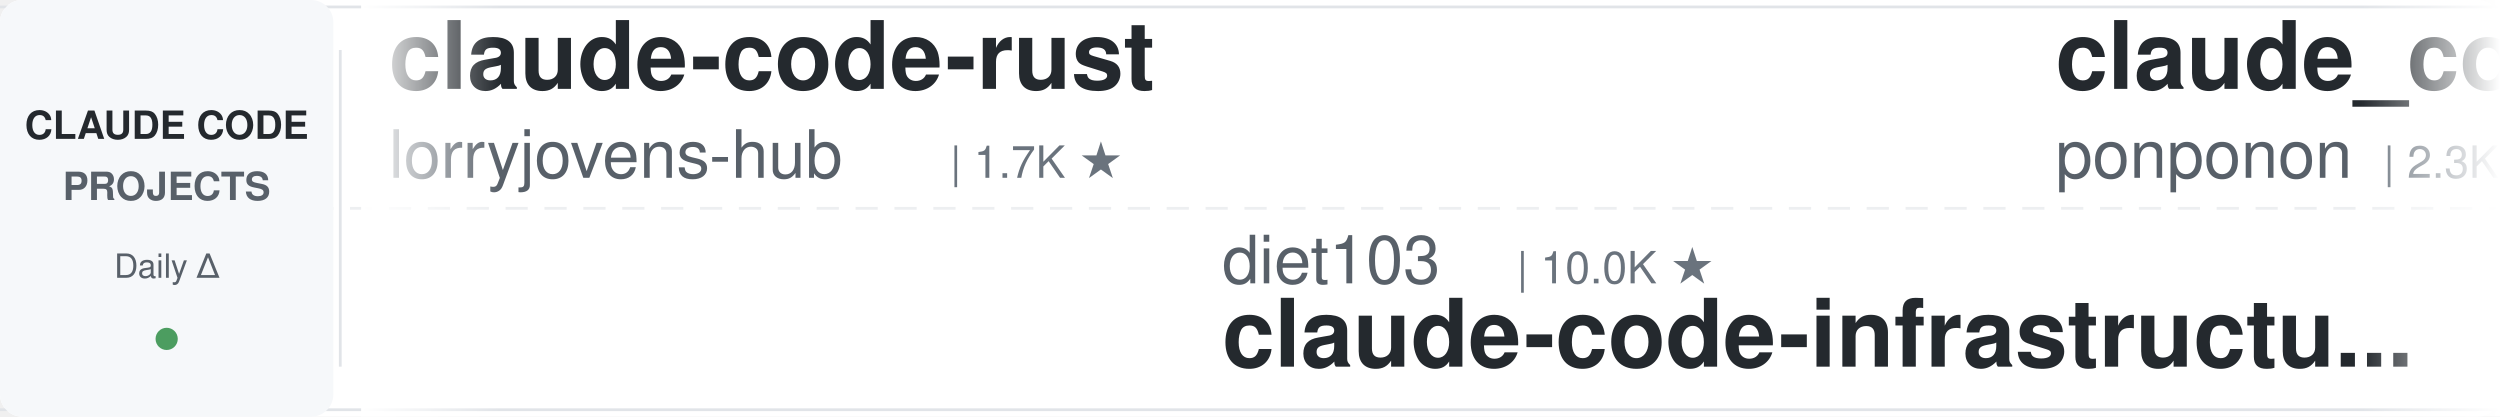
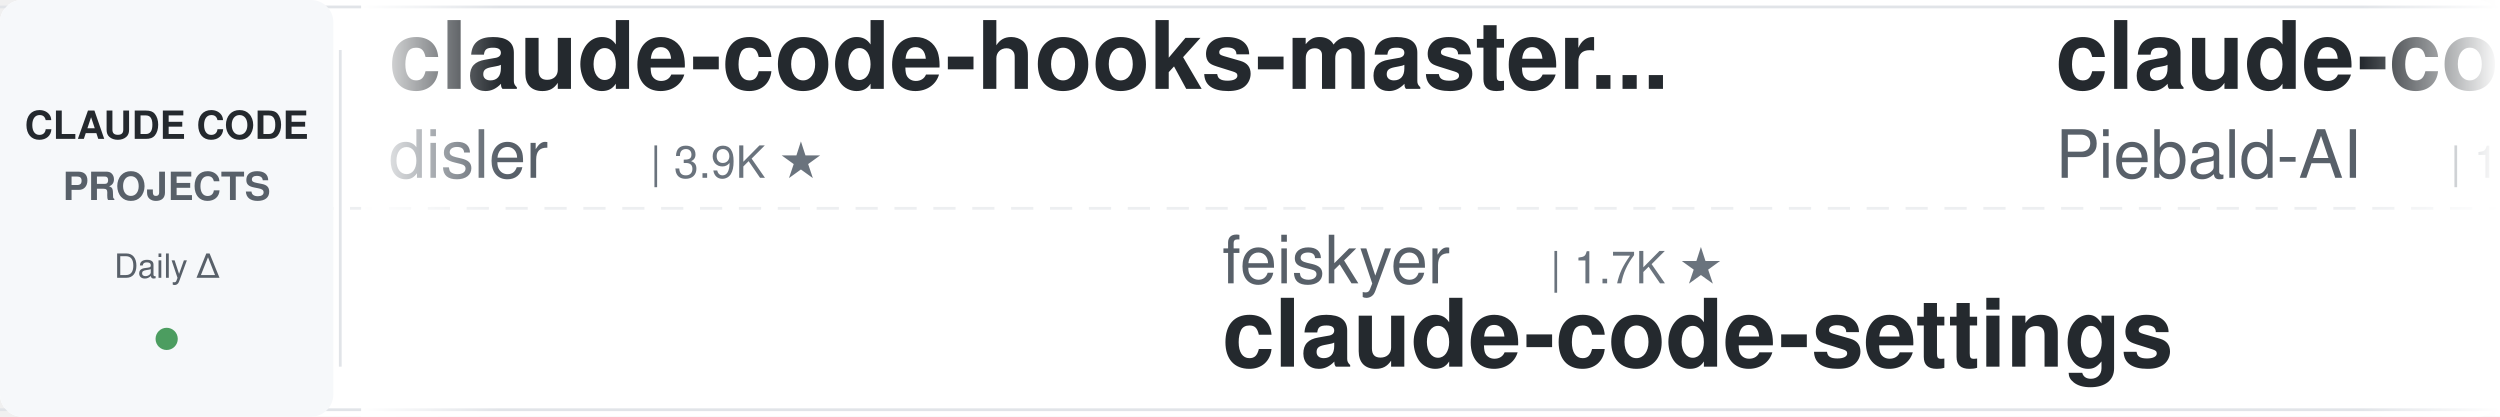
<svg xmlns="http://www.w3.org/2000/svg" width="900" height="150">
  <defs>
    <linearGradient id="leftFade" x1="0%" y1="0%" x2="100%" y2="0%">
      <stop offset="0%" style="stop-color:#ffffff;stop-opacity:1" />
      <stop offset="100%" style="stop-color:#ffffff;stop-opacity:0" />
    </linearGradient>
    <linearGradient id="rightFade" x1="0%" y1="0%" x2="100%" y2="0%">
      <stop offset="0%" style="stop-color:#ffffff;stop-opacity:0" />
      <stop offset="100%" style="stop-color:#ffffff;stop-opacity:1" />
    </linearGradient>
  </defs>
  <rect width="900" height="150" fill="#ffffff" rx="8" />
  <rect x="0" y="2" width="900" height="1" fill="#e1e4e8" />
  <rect x="0" y="147" width="900" height="1" fill="#e1e4e8" />
  <line x1="0" y1="75" x2="900" y2="75" stroke="#e1e4e8" stroke-width="1" stroke-dasharray="8 6" opacity="0.6" />
  <rect x="0" y="0" width="120" height="150" fill="#f6f8fa" rx="8" />
  <text x="60" y="50" font-family="-apple-system, BlinkMacSystemFont, 'Segoe UI', Helvetica, Arial, sans-serif" font-size="14" font-weight="600" fill="#24292e" text-anchor="middle">CLAUDE CODE</text>
  <text x="60" y="72" font-family="-apple-system, BlinkMacSystemFont, 'Segoe UI', Helvetica, Arial, sans-serif" font-size="14" font-weight="600" fill="#586069" text-anchor="middle">PROJECTS</text>
  <text x="60" y="100" font-family="-apple-system, BlinkMacSystemFont, 'Segoe UI', Helvetica, Arial, sans-serif" font-size="12" font-weight="500" fill="#586069" text-anchor="middle">Daily Δ</text>
  <circle cx="60" cy="122" r="4" fill="#22863a" opacity="0.8" />
  <rect x="122" y="18" width="1" height="114" fill="#e1e4e8" />
  <clipPath id="tickerClip">
    <rect x="130" y="0" width="770" height="150" />
  </clipPath>
  <g clip-path="url(#tickerClip)">
    <g id="tickerItems">
      <animateTransform attributeName="transform" attributeType="XML" type="translate" from="0 0" to="-3000 0" dur="54s" repeatCount="indefinite" />
      <g transform="translate(0, 0)">
-         <text x="140" y="32" font-family="-apple-system, BlinkMacSystemFont, 'Segoe UI', Helvetica, Arial, sans-serif" font-size="34" font-weight="600" fill="#24292e">claude-code-rust</text>
-         <text x="140" y="64" font-family="-apple-system, BlinkMacSystemFont, 'Segoe UI', Helvetica, Arial, sans-serif" font-size="24" font-weight="400" fill="#586069">lorryjovens-hub</text>
-         <text x="342" y="64" font-family="-apple-system, BlinkMacSystemFont, 'Segoe UI', Helvetica, Arial, sans-serif" font-size="16" font-weight="500" fill="#6a737d">| 1.7K ★</text>
+         <text x="140" y="32" font-family="-apple-system, BlinkMacSystemFont, 'Segoe UI', Helvetica, Arial, sans-serif" font-size="34" font-weight="600" fill="#24292e">claude-code-hooks-master...</text>
+         <text x="140" y="64" font-family="-apple-system, BlinkMacSystemFont, 'Segoe UI', Helvetica, Arial, sans-serif" font-size="24" font-weight="400" fill="#586069">disler</text>
+         <text x="234" y="64" font-family="-apple-system, BlinkMacSystemFont, 'Segoe UI', Helvetica, Arial, sans-serif" font-size="16" font-weight="500" fill="#6a737d">| 3.9K ★</text>
      </g>
      <g transform="translate(300, 0)">
-         <text x="140" y="102" font-family="-apple-system, BlinkMacSystemFont, 'Segoe UI', Helvetica, Arial, sans-serif" font-size="24" font-weight="400" fill="#586069">diet103</text>
-         <text x="246" y="102" font-family="-apple-system, BlinkMacSystemFont, 'Segoe UI', Helvetica, Arial, sans-serif" font-size="16" font-weight="500" fill="#6a737d">| 10.0K ★</text>
-         <text x="140" y="132" font-family="-apple-system, BlinkMacSystemFont, 'Segoe UI', Helvetica, Arial, sans-serif" font-size="34" font-weight="600" fill="#24292e">claude-code-infrastructu...</text>
+         <text x="140" y="102" font-family="-apple-system, BlinkMacSystemFont, 'Segoe UI', Helvetica, Arial, sans-serif" font-size="24" font-weight="400" fill="#586069">feiskyer</text>
+         <text x="258" y="102" font-family="-apple-system, BlinkMacSystemFont, 'Segoe UI', Helvetica, Arial, sans-serif" font-size="16" font-weight="500" fill="#6a737d">| 1.7K ★</text>
+         <text x="140" y="132" font-family="-apple-system, BlinkMacSystemFont, 'Segoe UI', Helvetica, Arial, sans-serif" font-size="34" font-weight="600" fill="#24292e">claude-code-settings</text>
      </g>
      <g transform="translate(600, 0)">
-         <text x="140" y="32" font-family="-apple-system, BlinkMacSystemFont, 'Segoe UI', Helvetica, Arial, sans-serif" font-size="34" font-weight="600" fill="#24292e">claude_code_src</text>
-         <text x="140" y="64" font-family="-apple-system, BlinkMacSystemFont, 'Segoe UI', Helvetica, Arial, sans-serif" font-size="24" font-weight="400" fill="#586069">ponponon</text>
-         <text x="258" y="64" font-family="-apple-system, BlinkMacSystemFont, 'Segoe UI', Helvetica, Arial, sans-serif" font-size="16" font-weight="500" fill="#6a737d">| 2.3K ★</text>
+         <text x="140" y="32" font-family="-apple-system, BlinkMacSystemFont, 'Segoe UI', Helvetica, Arial, sans-serif" font-size="34" font-weight="600" fill="#24292e">claude-code-system-promp...</text>
+         <text x="140" y="64" font-family="-apple-system, BlinkMacSystemFont, 'Segoe UI', Helvetica, Arial, sans-serif" font-size="24" font-weight="400" fill="#586069">Piebald-AI</text>
+         <text x="282" y="64" font-family="-apple-system, BlinkMacSystemFont, 'Segoe UI', Helvetica, Arial, sans-serif" font-size="16" font-weight="500" fill="#6a737d">| 12.7K ★</text>
      </g>
      <g transform="translate(900, 0)">
-         <text x="140" y="102" font-family="-apple-system, BlinkMacSystemFont, 'Segoe UI', Helvetica, Arial, sans-serif" font-size="24" font-weight="400" fill="#586069">1rgs</text>
-         <text x="210" y="102" font-family="-apple-system, BlinkMacSystemFont, 'Segoe UI', Helvetica, Arial, sans-serif" font-size="16" font-weight="500" fill="#6a737d">| 3.7K ★</text>
-         <text x="140" y="132" font-family="-apple-system, BlinkMacSystemFont, 'Segoe UI', Helvetica, Arial, sans-serif" font-size="34" font-weight="600" fill="#24292e">claude-code-proxy</text>
+         <text x="140" y="102" font-family="-apple-system, BlinkMacSystemFont, 'Segoe UI', Helvetica, Arial, sans-serif" font-size="24" font-weight="400" fill="#586069">Chachamaru127</text>
+         <text x="318" y="102" font-family="-apple-system, BlinkMacSystemFont, 'Segoe UI', Helvetica, Arial, sans-serif" font-size="16" font-weight="500" fill="#6a737d">| 3.1K ★</text>
+         <text x="140" y="132" font-family="-apple-system, BlinkMacSystemFont, 'Segoe UI', Helvetica, Arial, sans-serif" font-size="34" font-weight="600" fill="#24292e">claude-code-harness</text>
      </g>
      <g transform="translate(1200, 0)">
-         <text x="140" y="32" font-family="-apple-system, BlinkMacSystemFont, 'Segoe UI', Helvetica, Arial, sans-serif" font-size="34" font-weight="600" fill="#24292e">Open-ClaudeCode</text>
-         <text x="140" y="64" font-family="-apple-system, BlinkMacSystemFont, 'Segoe UI', Helvetica, Arial, sans-serif" font-size="24" font-weight="400" fill="#586069">LING71671</text>
-         <text x="270" y="64" font-family="-apple-system, BlinkMacSystemFont, 'Segoe UI', Helvetica, Arial, sans-serif" font-size="16" font-weight="500" fill="#6a737d">| 959 ★</text>
+         <text x="140" y="32" font-family="-apple-system, BlinkMacSystemFont, 'Segoe UI', Helvetica, Arial, sans-serif" font-size="34" font-weight="600" fill="#24292e">ClaudeCodeAgents</text>
+         <text x="140" y="64" font-family="-apple-system, BlinkMacSystemFont, 'Segoe UI', Helvetica, Arial, sans-serif" font-size="24" font-weight="400" fill="#586069">darcyegb</text>
+         <text x="258" y="64" font-family="-apple-system, BlinkMacSystemFont, 'Segoe UI', Helvetica, Arial, sans-serif" font-size="16" font-weight="500" fill="#6a737d">| 768 ★</text>
      </g>
      <g transform="translate(1500, 0)">
-         <text x="140" y="102" font-family="-apple-system, BlinkMacSystemFont, 'Segoe UI', Helvetica, Arial, sans-serif" font-size="24" font-weight="400" fill="#586069">Alishahryar1</text>
-         <text x="306" y="102" font-family="-apple-system, BlinkMacSystemFont, 'Segoe UI', Helvetica, Arial, sans-serif" font-size="16" font-weight="500" fill="#6a737d">| 55.7K ★</text>
-         <text x="140" y="132" font-family="-apple-system, BlinkMacSystemFont, 'Segoe UI', Helvetica, Arial, sans-serif" font-size="34" font-weight="600" fill="#24292e">free-claude-code</text>
+         <text x="140" y="102" font-family="-apple-system, BlinkMacSystemFont, 'Segoe UI', Helvetica, Arial, sans-serif" font-size="24" font-weight="400" fill="#586069">zebbern</text>
+         <text x="246" y="102" font-family="-apple-system, BlinkMacSystemFont, 'Segoe UI', Helvetica, Arial, sans-serif" font-size="16" font-weight="500" fill="#6a737d">| 4.6K ★</text>
+         <text x="140" y="132" font-family="-apple-system, BlinkMacSystemFont, 'Segoe UI', Helvetica, Arial, sans-serif" font-size="34" font-weight="600" fill="#24292e">claude-code-guide</text>
      </g>
      <g transform="translate(1800, 0)">
        <text x="140" y="32" font-family="-apple-system, BlinkMacSystemFont, 'Segoe UI', Helvetica, Arial, sans-serif" font-size="34" font-weight="600" fill="#24292e">claude-code-prompts</text>
        <text x="140" y="64" font-family="-apple-system, BlinkMacSystemFont, 'Segoe UI', Helvetica, Arial, sans-serif" font-size="24" font-weight="400" fill="#586069">repowise-dev</text>
        <text x="306" y="64" font-family="-apple-system, BlinkMacSystemFont, 'Segoe UI', Helvetica, Arial, sans-serif" font-size="16" font-weight="500" fill="#6a737d">| 1.2K ★</text>
      </g>
      <g transform="translate(2100, 0)">
-         <text x="140" y="102" font-family="-apple-system, BlinkMacSystemFont, 'Segoe UI', Helvetica, Arial, sans-serif" font-size="24" font-weight="400" fill="#586069">anthropics</text>
-         <text x="282" y="102" font-family="-apple-system, BlinkMacSystemFont, 'Segoe UI', Helvetica, Arial, sans-serif" font-size="16" font-weight="500" fill="#6a737d">| 988 ★</text>
-         <text x="140" y="132" font-family="-apple-system, BlinkMacSystemFont, 'Segoe UI', Helvetica, Arial, sans-serif" font-size="34" font-weight="600" fill="#24292e">claude-code-base-action</text>
+         <text x="140" y="102" font-family="-apple-system, BlinkMacSystemFont, 'Segoe UI', Helvetica, Arial, sans-serif" font-size="24" font-weight="400" fill="#586069">pedrohcgs</text>
+         <text x="270" y="102" font-family="-apple-system, BlinkMacSystemFont, 'Segoe UI', Helvetica, Arial, sans-serif" font-size="16" font-weight="500" fill="#6a737d">| 1.6K ★</text>
+         <text x="140" y="132" font-family="-apple-system, BlinkMacSystemFont, 'Segoe UI', Helvetica, Arial, sans-serif" font-size="34" font-weight="600" fill="#24292e">claude-code-my-workflow</text>
      </g>
      <g transform="translate(2400, 0)">
-         <text x="140" y="32" font-family="-apple-system, BlinkMacSystemFont, 'Segoe UI', Helvetica, Arial, sans-serif" font-size="34" font-weight="600" fill="#24292e">awesome-claude-code</text>
-         <text x="140" y="64" font-family="-apple-system, BlinkMacSystemFont, 'Segoe UI', Helvetica, Arial, sans-serif" font-size="24" font-weight="400" fill="#586069">jqueryscript</text>
-         <text x="306" y="64" font-family="-apple-system, BlinkMacSystemFont, 'Segoe UI', Helvetica, Arial, sans-serif" font-size="16" font-weight="500" fill="#6a737d">| 518 ★</text>
+         <text x="140" y="32" font-family="-apple-system, BlinkMacSystemFont, 'Segoe UI', Helvetica, Arial, sans-serif" font-size="34" font-weight="600" fill="#24292e">claude-code-templates</text>
+         <text x="140" y="64" font-family="-apple-system, BlinkMacSystemFont, 'Segoe UI', Helvetica, Arial, sans-serif" font-size="24" font-weight="400" fill="#586069">davila7</text>
+         <text x="246" y="64" font-family="-apple-system, BlinkMacSystemFont, 'Segoe UI', Helvetica, Arial, sans-serif" font-size="16" font-weight="500" fill="#6a737d">| 31.2K ★</text>
      </g>
      <g transform="translate(2700, 0)">
-         <text x="140" y="102" font-family="-apple-system, BlinkMacSystemFont, 'Segoe UI', Helvetica, Arial, sans-serif" font-size="24" font-weight="400" fill="#586069">darcyegb</text>
-         <text x="258" y="102" font-family="-apple-system, BlinkMacSystemFont, 'Segoe UI', Helvetica, Arial, sans-serif" font-size="16" font-weight="500" fill="#6a737d">| 768 ★</text>
-         <text x="140" y="132" font-family="-apple-system, BlinkMacSystemFont, 'Segoe UI', Helvetica, Arial, sans-serif" font-size="34" font-weight="600" fill="#24292e">ClaudeCodeAgents</text>
+         <text x="140" y="102" font-family="-apple-system, BlinkMacSystemFont, 'Segoe UI', Helvetica, Arial, sans-serif" font-size="24" font-weight="400" fill="#586069">centminmod</text>
+         <text x="282" y="102" font-family="-apple-system, BlinkMacSystemFont, 'Segoe UI', Helvetica, Arial, sans-serif" font-size="16" font-weight="500" fill="#6a737d">| 2.6K ★</text>
+         <text x="140" y="132" font-family="-apple-system, BlinkMacSystemFont, 'Segoe UI', Helvetica, Arial, sans-serif" font-size="34" font-weight="600" fill="#24292e">my-claude-code-setup</text>
      </g>
      <g transform="translate(3000, 0)">
-         <text x="140" y="32" font-family="-apple-system, BlinkMacSystemFont, 'Segoe UI', Helvetica, Arial, sans-serif" font-size="34" font-weight="600" fill="#24292e">claude-code-rust</text>
-         <text x="140" y="64" font-family="-apple-system, BlinkMacSystemFont, 'Segoe UI', Helvetica, Arial, sans-serif" font-size="24" font-weight="400" fill="#586069">lorryjovens-hub</text>
-         <text x="342" y="64" font-family="-apple-system, BlinkMacSystemFont, 'Segoe UI', Helvetica, Arial, sans-serif" font-size="16" font-weight="500" fill="#6a737d">| 1.7K ★</text>
+         <text x="140" y="32" font-family="-apple-system, BlinkMacSystemFont, 'Segoe UI', Helvetica, Arial, sans-serif" font-size="34" font-weight="600" fill="#24292e">claude-code-hooks-master...</text>
+         <text x="140" y="64" font-family="-apple-system, BlinkMacSystemFont, 'Segoe UI', Helvetica, Arial, sans-serif" font-size="24" font-weight="400" fill="#586069">disler</text>
+         <text x="234" y="64" font-family="-apple-system, BlinkMacSystemFont, 'Segoe UI', Helvetica, Arial, sans-serif" font-size="16" font-weight="500" fill="#6a737d">| 3.9K ★</text>
      </g>
      <g transform="translate(3300, 0)">
-         <text x="140" y="102" font-family="-apple-system, BlinkMacSystemFont, 'Segoe UI', Helvetica, Arial, sans-serif" font-size="24" font-weight="400" fill="#586069">diet103</text>
-         <text x="246" y="102" font-family="-apple-system, BlinkMacSystemFont, 'Segoe UI', Helvetica, Arial, sans-serif" font-size="16" font-weight="500" fill="#6a737d">| 10.0K ★</text>
-         <text x="140" y="132" font-family="-apple-system, BlinkMacSystemFont, 'Segoe UI', Helvetica, Arial, sans-serif" font-size="34" font-weight="600" fill="#24292e">claude-code-infrastructu...</text>
+         <text x="140" y="102" font-family="-apple-system, BlinkMacSystemFont, 'Segoe UI', Helvetica, Arial, sans-serif" font-size="24" font-weight="400" fill="#586069">feiskyer</text>
+         <text x="258" y="102" font-family="-apple-system, BlinkMacSystemFont, 'Segoe UI', Helvetica, Arial, sans-serif" font-size="16" font-weight="500" fill="#6a737d">| 1.7K ★</text>
+         <text x="140" y="132" font-family="-apple-system, BlinkMacSystemFont, 'Segoe UI', Helvetica, Arial, sans-serif" font-size="34" font-weight="600" fill="#24292e">claude-code-settings</text>
      </g>
      <g transform="translate(3600, 0)">
-         <text x="140" y="32" font-family="-apple-system, BlinkMacSystemFont, 'Segoe UI', Helvetica, Arial, sans-serif" font-size="34" font-weight="600" fill="#24292e">claude_code_src</text>
-         <text x="140" y="64" font-family="-apple-system, BlinkMacSystemFont, 'Segoe UI', Helvetica, Arial, sans-serif" font-size="24" font-weight="400" fill="#586069">ponponon</text>
-         <text x="258" y="64" font-family="-apple-system, BlinkMacSystemFont, 'Segoe UI', Helvetica, Arial, sans-serif" font-size="16" font-weight="500" fill="#6a737d">| 2.3K ★</text>
+         <text x="140" y="32" font-family="-apple-system, BlinkMacSystemFont, 'Segoe UI', Helvetica, Arial, sans-serif" font-size="34" font-weight="600" fill="#24292e">claude-code-system-promp...</text>
+         <text x="140" y="64" font-family="-apple-system, BlinkMacSystemFont, 'Segoe UI', Helvetica, Arial, sans-serif" font-size="24" font-weight="400" fill="#586069">Piebald-AI</text>
+         <text x="282" y="64" font-family="-apple-system, BlinkMacSystemFont, 'Segoe UI', Helvetica, Arial, sans-serif" font-size="16" font-weight="500" fill="#6a737d">| 12.7K ★</text>
      </g>
      <g transform="translate(3900, 0)">
-         <text x="140" y="102" font-family="-apple-system, BlinkMacSystemFont, 'Segoe UI', Helvetica, Arial, sans-serif" font-size="24" font-weight="400" fill="#586069">1rgs</text>
-         <text x="210" y="102" font-family="-apple-system, BlinkMacSystemFont, 'Segoe UI', Helvetica, Arial, sans-serif" font-size="16" font-weight="500" fill="#6a737d">| 3.7K ★</text>
-         <text x="140" y="132" font-family="-apple-system, BlinkMacSystemFont, 'Segoe UI', Helvetica, Arial, sans-serif" font-size="34" font-weight="600" fill="#24292e">claude-code-proxy</text>
+         <text x="140" y="102" font-family="-apple-system, BlinkMacSystemFont, 'Segoe UI', Helvetica, Arial, sans-serif" font-size="24" font-weight="400" fill="#586069">Chachamaru127</text>
+         <text x="318" y="102" font-family="-apple-system, BlinkMacSystemFont, 'Segoe UI', Helvetica, Arial, sans-serif" font-size="16" font-weight="500" fill="#6a737d">| 3.1K ★</text>
+         <text x="140" y="132" font-family="-apple-system, BlinkMacSystemFont, 'Segoe UI', Helvetica, Arial, sans-serif" font-size="34" font-weight="600" fill="#24292e">claude-code-harness</text>
      </g>
    </g>
  </g>
  <rect x="130" y="0" width="50" height="150" fill="url(#leftFade)" />
  <rect x="850" y="0" width="50" height="150" fill="url(#rightFade)" />
</svg>
